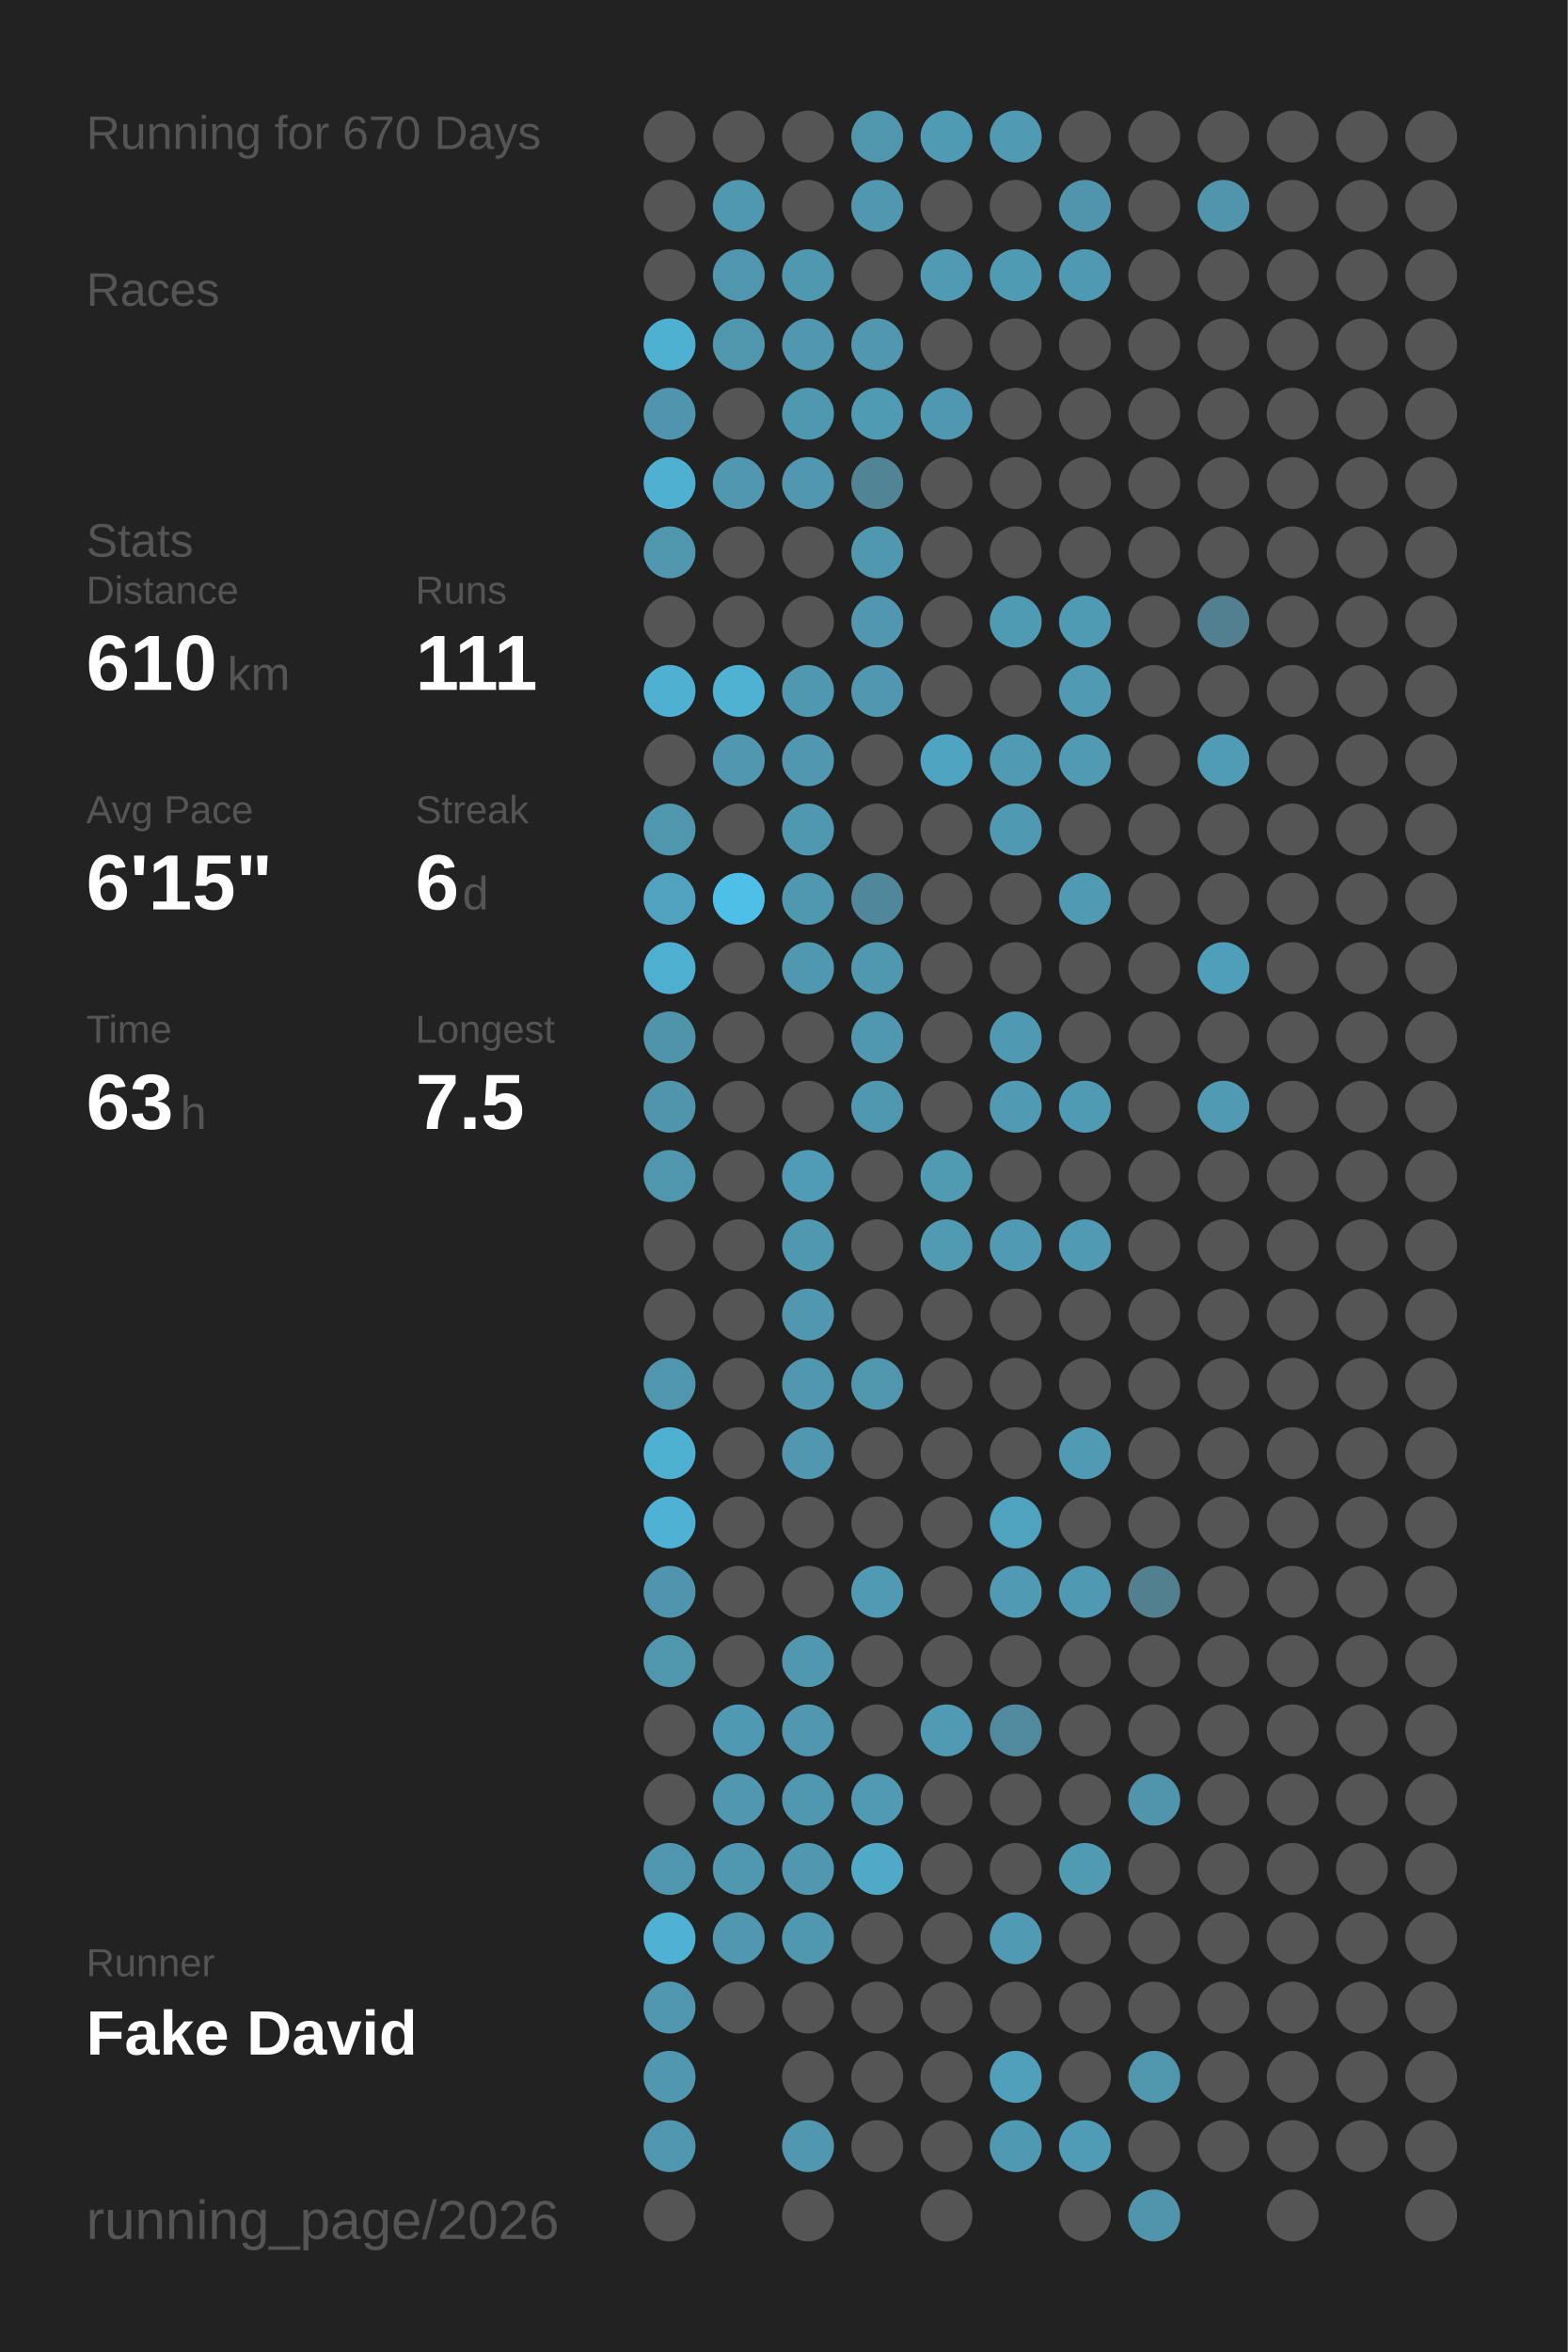
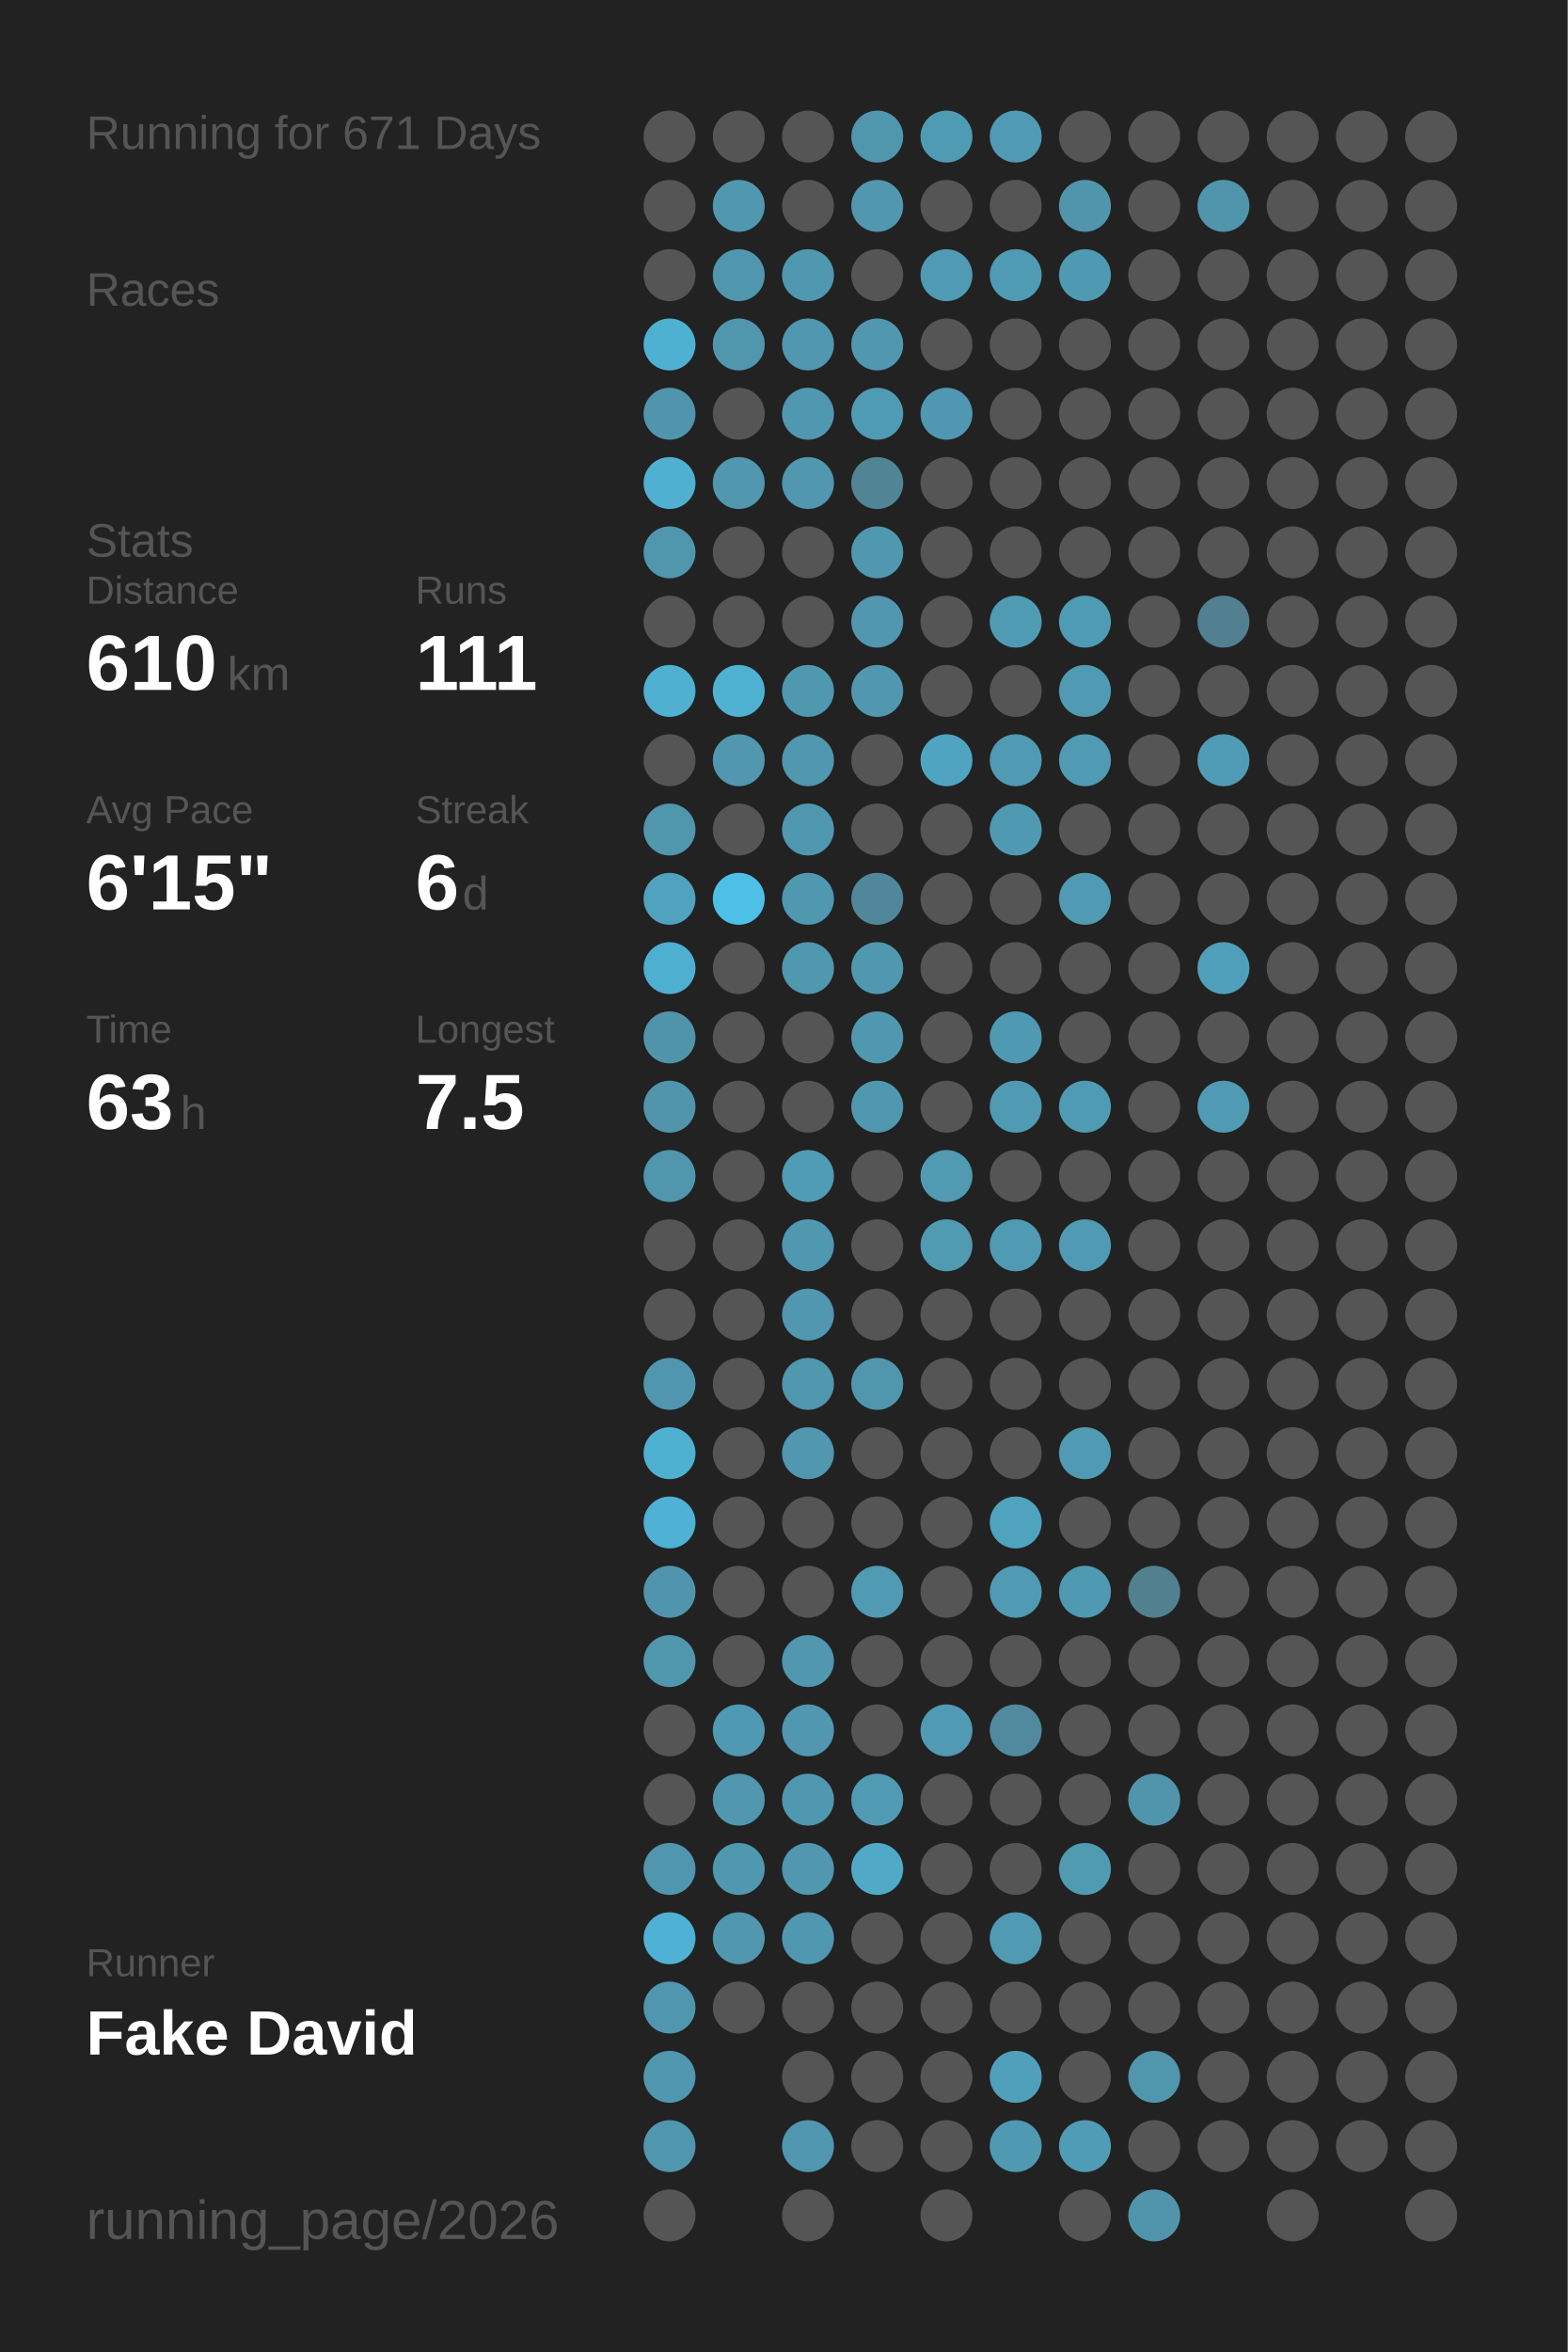
<svg xmlns="http://www.w3.org/2000/svg" baseProfile="full" height="300mm" version="1.1" viewBox="0,0,200,300" width="200mm">
  <defs />
  <rect fill="#222222" height="300" width="200" x="0" y="0" />
-   <text fill="#555555" style="font-size:6px; font-family:Arial;" x="11" y="19">Running for 670 Days</text>
+   <text fill="#555555" style="font-size:6px; font-family:Arial;" x="11" y="19">Running for 671 Days</text>
  <text fill="#555555" style="font-size:6px; font-family:Arial;" x="11" y="39">Races</text>
  <text fill="#555555" style="font-size:6px; font-family:Arial;" x="11" y="71">Stats</text>
  <text fill="#555555" style="font-size:5px; font-family:Arial;" x="11" y="77">Distance</text>
  <text fill="#FFFFFF" style="font-size:10px; font-family:Arial; font-weight:bold;" x="11" y="88">610</text>
  <text fill="#555555" style="font-size:6px; font-family:Arial;" x="29" y="88">km</text>
  <text fill="#555555" style="font-size:5px; font-family:Arial;" x="53" y="77">Runs</text>
  <text fill="#FFFFFF" style="font-size:10px; font-family:Arial; font-weight:bold;" x="53" y="88">111</text>
  <text fill="#555555" style="font-size:5px; font-family:Arial;" x="11" y="105">Avg Pace</text>
  <text fill="#FFFFFF" style="font-size:10px; font-family:Arial; font-weight:bold;" x="11" y="116">6'15"</text>
  <text fill="#555555" style="font-size:5px; font-family:Arial;" x="53" y="105">Streak</text>
  <text fill="#FFFFFF" style="font-size:10px; font-family:Arial; font-weight:bold;" x="53" y="116">6</text>
  <text fill="#555555" style="font-size:6px; font-family:Arial;" x="59" y="116">d</text>
  <text fill="#555555" style="font-size:5px; font-family:Arial;" x="11" y="133">Time</text>
  <text fill="#FFFFFF" style="font-size:10px; font-family:Arial; font-weight:bold;" x="11" y="144">63</text>
  <text fill="#555555" style="font-size:6px; font-family:Arial;" x="23" y="144">h</text>
  <text fill="#555555" style="font-size:5px; font-family:Arial;" x="53" y="133">Longest</text>
  <text fill="#FFFFFF" style="font-size:10px; font-family:Arial; font-weight:bold;" x="53" y="144">7.5</text>
  <text fill="#555555" style="font-size:5px; font-family:Arial;" x="11" y="252.065">Runner</text>
  <text fill="#FFFFFF" style="font-size:8px; font-family:Arial; font-weight:bold;" x="11" y="262.065">Fake David</text>
  <text fill="#555555" style="font-size:7px; font-family:Arial;" x="11" y="285.581">running_page/2026</text>
  <circle cx="85.417" cy="17.419" fill="#555555" r="3.312" />
  <circle cx="85.417" cy="26.258" fill="#555555" r="3.312" />
  <circle cx="85.417" cy="35.097" fill="#555555" r="3.312" />
  <circle cx="85.417" cy="43.935" fill="#4fb1d2" r="3.312" />
  <circle cx="85.417" cy="52.774" fill="#5095ad" r="3.312" />
  <circle cx="85.417" cy="61.613" fill="#4fb0d1" r="3.312" />
  <circle cx="85.417" cy="70.452" fill="#5096ad" r="3.312" />
  <circle cx="85.417" cy="79.29" fill="#555555" r="3.312" />
  <circle cx="85.417" cy="88.129" fill="#4fb0d1" r="3.312" />
  <circle cx="85.417" cy="96.968" fill="#555555" r="3.312" />
  <circle cx="85.417" cy="105.806" fill="#5096ad" r="3.312" />
  <circle cx="85.417" cy="114.645" fill="#50a2be" r="3.312" />
  <circle cx="85.417" cy="123.484" fill="#4fafd0" r="3.312" />
  <circle cx="85.417" cy="132.323" fill="#5094aa" r="3.312" />
  <circle cx="85.417" cy="141.161" fill="#5095ac" r="3.312" />
  <circle cx="85.417" cy="150" fill="#5096ad" r="3.312" />
  <circle cx="85.417" cy="158.839" fill="#555555" r="3.312" />
  <circle cx="85.417" cy="167.677" fill="#555555" r="3.312" />
  <circle cx="85.417" cy="176.516" fill="#5096ae" r="3.312" />
  <circle cx="85.417" cy="185.355" fill="#4fb1d2" r="3.312" />
  <circle cx="85.417" cy="194.194" fill="#4fb1d3" r="3.312" />
  <circle cx="85.417" cy="203.032" fill="#5095ad" r="3.312" />
  <circle cx="85.417" cy="211.871" fill="#5097ae" r="3.312" />
  <circle cx="85.417" cy="220.71" fill="#555555" r="3.312" />
  <circle cx="85.417" cy="229.548" fill="#555555" r="3.312" />
  <circle cx="85.417" cy="238.387" fill="#5096ae" r="3.312" />
  <circle cx="85.417" cy="247.226" fill="#4fb2d4" r="3.312" />
  <circle cx="85.417" cy="256.065" fill="#5096ae" r="3.312" />
  <circle cx="85.417" cy="264.903" fill="#5097af" r="3.312" />
  <circle cx="85.417" cy="273.742" fill="#5096ae" r="3.312" />
  <circle cx="85.417" cy="282.581" fill="#555555" r="3.312" />
  <circle cx="94.25" cy="17.419" fill="#555555" r="3.312" />
  <circle cx="94.25" cy="26.258" fill="#5097b0" r="3.312" />
  <circle cx="94.25" cy="35.097" fill="#5096ae" r="3.312" />
  <circle cx="94.25" cy="43.935" fill="#5097ae" r="3.312" />
  <circle cx="94.25" cy="52.774" fill="#555555" r="3.312" />
  <circle cx="94.25" cy="61.613" fill="#5097af" r="3.312" />
  <circle cx="94.25" cy="70.452" fill="#555555" r="3.312" />
  <circle cx="94.25" cy="79.29" fill="#555555" r="3.312" />
  <circle cx="94.25" cy="88.129" fill="#4fb2d3" r="3.312" />
  <circle cx="94.25" cy="96.968" fill="#5097af" r="3.312" />
  <circle cx="94.25" cy="105.806" fill="#555555" r="3.312" />
  <circle cx="94.25" cy="114.645" fill="#4ec0e7" r="3.312" />
  <circle cx="94.25" cy="123.484" fill="#555555" r="3.312" />
  <circle cx="94.25" cy="132.323" fill="#555555" r="3.312" />
  <circle cx="94.25" cy="141.161" fill="#555555" r="3.312" />
  <circle cx="94.25" cy="150" fill="#555555" r="3.312" />
  <circle cx="94.25" cy="158.839" fill="#555555" r="3.312" />
  <circle cx="94.25" cy="167.677" fill="#555555" r="3.312" />
  <circle cx="94.25" cy="176.516" fill="#555555" r="3.312" />
  <circle cx="94.25" cy="185.355" fill="#555555" r="3.312" />
  <circle cx="94.25" cy="194.194" fill="#555555" r="3.312" />
  <circle cx="94.25" cy="203.032" fill="#555555" r="3.312" />
  <circle cx="94.25" cy="211.871" fill="#555555" r="3.312" />
  <circle cx="94.25" cy="220.71" fill="#5099b2" r="3.312" />
  <circle cx="94.25" cy="229.548" fill="#5097af" r="3.312" />
  <circle cx="94.25" cy="238.387" fill="#5098b0" r="3.312" />
  <circle cx="94.25" cy="247.226" fill="#5097af" r="3.312" />
  <circle cx="94.25" cy="256.065" fill="#555555" r="3.312" />
  <circle cx="103.083" cy="17.419" fill="#555555" r="3.312" />
  <circle cx="103.083" cy="26.258" fill="#555555" r="3.312" />
  <circle cx="103.083" cy="35.097" fill="#5098b0" r="3.312" />
  <circle cx="103.083" cy="43.935" fill="#5097af" r="3.312" />
  <circle cx="103.083" cy="52.774" fill="#5098b0" r="3.312" />
  <circle cx="103.083" cy="61.613" fill="#5097af" r="3.312" />
  <circle cx="103.083" cy="70.452" fill="#555555" r="3.312" />
  <circle cx="103.083" cy="79.29" fill="#555555" r="3.312" />
  <circle cx="103.083" cy="88.129" fill="#5098b0" r="3.312" />
  <circle cx="103.083" cy="96.968" fill="#5097af" r="3.312" />
  <circle cx="103.083" cy="105.806" fill="#5098b0" r="3.312" />
  <circle cx="103.083" cy="114.645" fill="#5098b0" r="3.312" />
  <circle cx="103.083" cy="123.484" fill="#5098b0" r="3.312" />
  <circle cx="103.083" cy="132.323" fill="#555555" r="3.312" />
  <circle cx="103.083" cy="141.161" fill="#555555" r="3.312" />
  <circle cx="103.083" cy="150" fill="#509cb6" r="3.312" />
  <circle cx="103.083" cy="158.839" fill="#5098b0" r="3.312" />
  <circle cx="103.083" cy="167.677" fill="#5097af" r="3.312" />
  <circle cx="103.083" cy="176.516" fill="#5097af" r="3.312" />
  <circle cx="103.083" cy="185.355" fill="#5097af" r="3.312" />
  <circle cx="103.083" cy="194.194" fill="#555555" r="3.312" />
  <circle cx="103.083" cy="203.032" fill="#555555" r="3.312" />
  <circle cx="103.083" cy="211.871" fill="#5097af" r="3.312" />
  <circle cx="103.083" cy="220.71" fill="#5097af" r="3.312" />
  <circle cx="103.083" cy="229.548" fill="#5098b0" r="3.312" />
  <circle cx="103.083" cy="238.387" fill="#5097af" r="3.312" />
  <circle cx="103.083" cy="247.226" fill="#5098b0" r="3.312" />
  <circle cx="103.083" cy="256.065" fill="#555555" r="3.312" />
  <circle cx="103.083" cy="264.903" fill="#555555" r="3.312" />
  <circle cx="103.083" cy="273.742" fill="#5097af" r="3.312" />
  <circle cx="103.083" cy="282.581" fill="#555555" r="3.312" />
  <circle cx="111.917" cy="17.419" fill="#5096ad" r="3.312" />
  <circle cx="111.917" cy="26.258" fill="#5097af" r="3.312" />
  <circle cx="111.917" cy="35.097" fill="#555555" r="3.312" />
  <circle cx="111.917" cy="43.935" fill="#5097af" r="3.312" />
  <circle cx="111.917" cy="52.774" fill="#509bb4" r="3.312" />
  <circle cx="111.917" cy="61.613" fill="#518596" r="3.312" />
  <circle cx="111.917" cy="70.452" fill="#5098b0" r="3.312" />
  <circle cx="111.917" cy="79.29" fill="#5097af" r="3.312" />
  <circle cx="111.917" cy="88.129" fill="#5097af" r="3.312" />
  <circle cx="111.917" cy="96.968" fill="#555555" r="3.312" />
  <circle cx="111.917" cy="105.806" fill="#555555" r="3.312" />
  <circle cx="111.917" cy="114.645" fill="#51879a" r="3.312" />
  <circle cx="111.917" cy="123.484" fill="#5098b0" r="3.312" />
  <circle cx="111.917" cy="132.323" fill="#5098b0" r="3.312" />
  <circle cx="111.917" cy="141.161" fill="#5098b0" r="3.312" />
  <circle cx="111.917" cy="150" fill="#555555" r="3.312" />
  <circle cx="111.917" cy="158.839" fill="#555555" r="3.312" />
  <circle cx="111.917" cy="167.677" fill="#555555" r="3.312" />
  <circle cx="111.917" cy="176.516" fill="#5097ae" r="3.312" />
  <circle cx="111.917" cy="185.355" fill="#555555" r="3.312" />
  <circle cx="111.917" cy="194.194" fill="#555555" r="3.312" />
  <circle cx="111.917" cy="203.032" fill="#509ab3" r="3.312" />
  <circle cx="111.917" cy="211.871" fill="#555555" r="3.312" />
  <circle cx="111.917" cy="220.71" fill="#555555" r="3.312" />
  <circle cx="111.917" cy="229.548" fill="#509ab4" r="3.312" />
  <circle cx="111.917" cy="238.387" fill="#4fa9c7" r="3.312" />
  <circle cx="111.917" cy="247.226" fill="#555555" r="3.312" />
  <circle cx="111.917" cy="256.065" fill="#555555" r="3.312" />
  <circle cx="111.917" cy="264.903" fill="#555555" r="3.312" />
  <circle cx="111.917" cy="273.742" fill="#555555" r="3.312" />
  <circle cx="120.75" cy="17.419" fill="#509bb4" r="3.312" />
  <circle cx="120.75" cy="26.258" fill="#555555" r="3.312" />
  <circle cx="120.75" cy="35.097" fill="#509ab4" r="3.312" />
  <circle cx="120.75" cy="43.935" fill="#555555" r="3.312" />
  <circle cx="120.75" cy="52.774" fill="#5098b1" r="3.312" />
  <circle cx="120.75" cy="61.613" fill="#555555" r="3.312" />
  <circle cx="120.75" cy="70.452" fill="#555555" r="3.312" />
  <circle cx="120.75" cy="79.29" fill="#555555" r="3.312" />
  <circle cx="120.75" cy="88.129" fill="#555555" r="3.312" />
  <circle cx="120.75" cy="96.968" fill="#4fa4c1" r="3.312" />
  <circle cx="120.75" cy="105.806" fill="#555555" r="3.312" />
  <circle cx="120.75" cy="114.645" fill="#555555" r="3.312" />
  <circle cx="120.75" cy="123.484" fill="#555555" r="3.312" />
  <circle cx="120.75" cy="132.323" fill="#555555" r="3.312" />
  <circle cx="120.75" cy="141.161" fill="#555555" r="3.312" />
  <circle cx="120.75" cy="150" fill="#509ab2" r="3.312" />
  <circle cx="120.75" cy="158.839" fill="#509ab2" r="3.312" />
  <circle cx="120.75" cy="167.677" fill="#555555" r="3.312" />
  <circle cx="120.75" cy="176.516" fill="#555555" r="3.312" />
  <circle cx="120.75" cy="185.355" fill="#555555" r="3.312" />
  <circle cx="120.75" cy="194.194" fill="#555555" r="3.312" />
  <circle cx="120.75" cy="203.032" fill="#555555" r="3.312" />
  <circle cx="120.75" cy="211.871" fill="#555555" r="3.312" />
  <circle cx="120.75" cy="220.71" fill="#509ab4" r="3.312" />
  <circle cx="120.75" cy="229.548" fill="#555555" r="3.312" />
  <circle cx="120.75" cy="238.387" fill="#555555" r="3.312" />
  <circle cx="120.75" cy="247.226" fill="#555555" r="3.312" />
  <circle cx="120.75" cy="256.065" fill="#555555" r="3.312" />
  <circle cx="120.75" cy="264.903" fill="#555555" r="3.312" />
  <circle cx="120.75" cy="273.742" fill="#555555" r="3.312" />
  <circle cx="120.75" cy="282.581" fill="#555555" r="3.312" />
  <circle cx="129.583" cy="17.419" fill="#509ab3" r="3.312" />
  <circle cx="129.583" cy="26.258" fill="#555555" r="3.312" />
  <circle cx="129.583" cy="35.097" fill="#509bb4" r="3.312" />
  <circle cx="129.583" cy="43.935" fill="#555555" r="3.312" />
  <circle cx="129.583" cy="52.774" fill="#555555" r="3.312" />
  <circle cx="129.583" cy="61.613" fill="#555555" r="3.312" />
  <circle cx="129.583" cy="70.452" fill="#555555" r="3.312" />
  <circle cx="129.583" cy="79.29" fill="#509bb4" r="3.312" />
  <circle cx="129.583" cy="88.129" fill="#555555" r="3.312" />
  <circle cx="129.583" cy="96.968" fill="#509ab3" r="3.312" />
  <circle cx="129.583" cy="105.806" fill="#5099b2" r="3.312" />
  <circle cx="129.583" cy="114.645" fill="#555555" r="3.312" />
  <circle cx="129.583" cy="123.484" fill="#555555" r="3.312" />
  <circle cx="129.583" cy="132.323" fill="#5099b2" r="3.312" />
  <circle cx="129.583" cy="141.161" fill="#509ab3" r="3.312" />
  <circle cx="129.583" cy="150" fill="#555555" r="3.312" />
  <circle cx="129.583" cy="158.839" fill="#509ab3" r="3.312" />
  <circle cx="129.583" cy="167.677" fill="#555555" r="3.312" />
  <circle cx="129.583" cy="176.516" fill="#555555" r="3.312" />
  <circle cx="129.583" cy="185.355" fill="#555555" r="3.312" />
  <circle cx="129.583" cy="194.194" fill="#4fa3bf" r="3.312" />
  <circle cx="129.583" cy="203.032" fill="#509ab3" r="3.312" />
  <circle cx="129.583" cy="211.871" fill="#555555" r="3.312" />
  <circle cx="129.583" cy="220.71" fill="#518a9e" r="3.312" />
  <circle cx="129.583" cy="229.548" fill="#555555" r="3.312" />
  <circle cx="129.583" cy="238.387" fill="#555555" r="3.312" />
  <circle cx="129.583" cy="247.226" fill="#509ab4" r="3.312" />
  <circle cx="129.583" cy="256.065" fill="#555555" r="3.312" />
  <circle cx="129.583" cy="264.903" fill="#50a0bb" r="3.312" />
  <circle cx="129.583" cy="273.742" fill="#5099b2" r="3.312" />
  <circle cx="138.417" cy="17.419" fill="#555555" r="3.312" />
  <circle cx="138.417" cy="26.258" fill="#5095ac" r="3.312" />
  <circle cx="138.417" cy="35.097" fill="#5099b2" r="3.312" />
  <circle cx="138.417" cy="43.935" fill="#555555" r="3.312" />
  <circle cx="138.417" cy="52.774" fill="#555555" r="3.312" />
  <circle cx="138.417" cy="61.613" fill="#555555" r="3.312" />
  <circle cx="138.417" cy="70.452" fill="#555555" r="3.312" />
  <circle cx="138.417" cy="79.29" fill="#509bb4" r="3.312" />
  <circle cx="138.417" cy="88.129" fill="#509ab4" r="3.312" />
  <circle cx="138.417" cy="96.968" fill="#509ab4" r="3.312" />
  <circle cx="138.417" cy="105.806" fill="#555555" r="3.312" />
  <circle cx="138.417" cy="114.645" fill="#509ab3" r="3.312" />
  <circle cx="138.417" cy="123.484" fill="#555555" r="3.312" />
  <circle cx="138.417" cy="132.323" fill="#555555" r="3.312" />
  <circle cx="138.417" cy="141.161" fill="#509bb4" r="3.312" />
  <circle cx="138.417" cy="150" fill="#555555" r="3.312" />
  <circle cx="138.417" cy="158.839" fill="#509ab3" r="3.312" />
  <circle cx="138.417" cy="167.677" fill="#555555" r="3.312" />
  <circle cx="138.417" cy="176.516" fill="#555555" r="3.312" />
  <circle cx="138.417" cy="185.355" fill="#509ab3" r="3.312" />
  <circle cx="138.417" cy="194.194" fill="#555555" r="3.312" />
  <circle cx="138.417" cy="203.032" fill="#5099b2" r="3.312" />
  <circle cx="138.417" cy="211.871" fill="#555555" r="3.312" />
  <circle cx="138.417" cy="220.71" fill="#555555" r="3.312" />
  <circle cx="138.417" cy="229.548" fill="#555555" r="3.312" />
  <circle cx="138.417" cy="238.387" fill="#509ab2" r="3.312" />
  <circle cx="138.417" cy="247.226" fill="#555555" r="3.312" />
  <circle cx="138.417" cy="256.065" fill="#555555" r="3.312" />
  <circle cx="138.417" cy="264.903" fill="#555555" r="3.312" />
  <circle cx="138.417" cy="273.742" fill="#509bb5" r="3.312" />
  <circle cx="138.417" cy="282.581" fill="#555555" r="3.312" />
  <circle cx="147.25" cy="17.419" fill="#555555" r="3.312" />
  <circle cx="147.25" cy="26.258" fill="#555555" r="3.312" />
  <circle cx="147.25" cy="35.097" fill="#555555" r="3.312" />
  <circle cx="147.25" cy="43.935" fill="#555555" r="3.312" />
  <circle cx="147.25" cy="52.774" fill="#555555" r="3.312" />
  <circle cx="147.25" cy="61.613" fill="#555555" r="3.312" />
  <circle cx="147.25" cy="70.452" fill="#555555" r="3.312" />
  <circle cx="147.25" cy="79.29" fill="#555555" r="3.312" />
  <circle cx="147.25" cy="88.129" fill="#555555" r="3.312" />
  <circle cx="147.25" cy="96.968" fill="#555555" r="3.312" />
  <circle cx="147.25" cy="105.806" fill="#555555" r="3.312" />
  <circle cx="147.25" cy="114.645" fill="#555555" r="3.312" />
  <circle cx="147.25" cy="123.484" fill="#555555" r="3.312" />
  <circle cx="147.25" cy="132.323" fill="#555555" r="3.312" />
  <circle cx="147.25" cy="141.161" fill="#555555" r="3.312" />
  <circle cx="147.25" cy="150" fill="#555555" r="3.312" />
  <circle cx="147.25" cy="158.839" fill="#555555" r="3.312" />
  <circle cx="147.25" cy="167.677" fill="#555555" r="3.312" />
  <circle cx="147.25" cy="176.516" fill="#555555" r="3.312" />
  <circle cx="147.25" cy="185.355" fill="#555555" r="3.312" />
  <circle cx="147.25" cy="194.194" fill="#555555" r="3.312" />
  <circle cx="147.25" cy="203.032" fill="#52808f" r="3.312" />
  <circle cx="147.25" cy="211.871" fill="#555555" r="3.312" />
  <circle cx="147.25" cy="220.71" fill="#555555" r="3.312" />
  <circle cx="147.25" cy="229.548" fill="#5095ac" r="3.312" />
  <circle cx="147.25" cy="238.387" fill="#555555" r="3.312" />
  <circle cx="147.25" cy="247.226" fill="#555555" r="3.312" />
  <circle cx="147.25" cy="256.065" fill="#555555" r="3.312" />
  <circle cx="147.25" cy="264.903" fill="#5096ad" r="3.312" />
  <circle cx="147.25" cy="273.742" fill="#555555" r="3.312" />
  <circle cx="147.25" cy="282.581" fill="#5095ac" r="3.312" />
  <circle cx="156.083" cy="17.419" fill="#555555" r="3.312" />
  <circle cx="156.083" cy="26.258" fill="#5095ac" r="3.312" />
  <circle cx="156.083" cy="35.097" fill="#555555" r="3.312" />
  <circle cx="156.083" cy="43.935" fill="#555555" r="3.312" />
  <circle cx="156.083" cy="52.774" fill="#555555" r="3.312" />
  <circle cx="156.083" cy="61.613" fill="#555555" r="3.312" />
  <circle cx="156.083" cy="70.452" fill="#555555" r="3.312" />
  <circle cx="156.083" cy="79.29" fill="#528090" r="3.312" />
  <circle cx="156.083" cy="88.129" fill="#555555" r="3.312" />
  <circle cx="156.083" cy="96.968" fill="#509cb6" r="3.312" />
  <circle cx="156.083" cy="105.806" fill="#555555" r="3.312" />
  <circle cx="156.083" cy="114.645" fill="#555555" r="3.312" />
  <circle cx="156.083" cy="123.484" fill="#509fba" r="3.312" />
  <circle cx="156.083" cy="132.323" fill="#555555" r="3.312" />
  <circle cx="156.083" cy="141.161" fill="#509ab3" r="3.312" />
  <circle cx="156.083" cy="150" fill="#555555" r="3.312" />
  <circle cx="156.083" cy="158.839" fill="#555555" r="3.312" />
  <circle cx="156.083" cy="167.677" fill="#555555" r="3.312" />
  <circle cx="156.083" cy="176.516" fill="#555555" r="3.312" />
  <circle cx="156.083" cy="185.355" fill="#555555" r="3.312" />
  <circle cx="156.083" cy="194.194" fill="#555555" r="3.312" />
  <circle cx="156.083" cy="203.032" fill="#555555" r="3.312" />
  <circle cx="156.083" cy="211.871" fill="#555555" r="3.312" />
  <circle cx="156.083" cy="220.71" fill="#555555" r="3.312" />
  <circle cx="156.083" cy="229.548" fill="#555555" r="3.312" />
  <circle cx="156.083" cy="238.387" fill="#555555" r="3.312" />
  <circle cx="156.083" cy="247.226" fill="#555555" r="3.312" />
  <circle cx="156.083" cy="256.065" fill="#555555" r="3.312" />
  <circle cx="156.083" cy="264.903" fill="#555555" r="3.312" />
  <circle cx="156.083" cy="273.742" fill="#555555" r="3.312" />
  <circle cx="164.917" cy="17.419" fill="#555555" r="3.312" />
  <circle cx="164.917" cy="26.258" fill="#555555" r="3.312" />
  <circle cx="164.917" cy="35.097" fill="#555555" r="3.312" />
  <circle cx="164.917" cy="43.935" fill="#555555" r="3.312" />
  <circle cx="164.917" cy="52.774" fill="#555555" r="3.312" />
  <circle cx="164.917" cy="61.613" fill="#555555" r="3.312" />
  <circle cx="164.917" cy="70.452" fill="#555555" r="3.312" />
  <circle cx="164.917" cy="79.29" fill="#555555" r="3.312" />
  <circle cx="164.917" cy="88.129" fill="#555555" r="3.312" />
  <circle cx="164.917" cy="96.968" fill="#555555" r="3.312" />
  <circle cx="164.917" cy="105.806" fill="#555555" r="3.312" />
  <circle cx="164.917" cy="114.645" fill="#555555" r="3.312" />
  <circle cx="164.917" cy="123.484" fill="#555555" r="3.312" />
  <circle cx="164.917" cy="132.323" fill="#555555" r="3.312" />
  <circle cx="164.917" cy="141.161" fill="#555555" r="3.312" />
  <circle cx="164.917" cy="150" fill="#555555" r="3.312" />
  <circle cx="164.917" cy="158.839" fill="#555555" r="3.312" />
  <circle cx="164.917" cy="167.677" fill="#555555" r="3.312" />
  <circle cx="164.917" cy="176.516" fill="#555555" r="3.312" />
  <circle cx="164.917" cy="185.355" fill="#555555" r="3.312" />
  <circle cx="164.917" cy="194.194" fill="#555555" r="3.312" />
  <circle cx="164.917" cy="203.032" fill="#555555" r="3.312" />
  <circle cx="164.917" cy="211.871" fill="#555555" r="3.312" />
  <circle cx="164.917" cy="220.71" fill="#555555" r="3.312" />
  <circle cx="164.917" cy="229.548" fill="#555555" r="3.312" />
  <circle cx="164.917" cy="238.387" fill="#555555" r="3.312" />
  <circle cx="164.917" cy="247.226" fill="#555555" r="3.312" />
  <circle cx="164.917" cy="256.065" fill="#555555" r="3.312" />
  <circle cx="164.917" cy="264.903" fill="#555555" r="3.312" />
  <circle cx="164.917" cy="273.742" fill="#555555" r="3.312" />
  <circle cx="164.917" cy="282.581" fill="#555555" r="3.312" />
  <circle cx="173.75" cy="17.419" fill="#555555" r="3.312" />
  <circle cx="173.75" cy="26.258" fill="#555555" r="3.312" />
  <circle cx="173.75" cy="35.097" fill="#555555" r="3.312" />
  <circle cx="173.75" cy="43.935" fill="#555555" r="3.312" />
  <circle cx="173.75" cy="52.774" fill="#555555" r="3.312" />
  <circle cx="173.75" cy="61.613" fill="#555555" r="3.312" />
  <circle cx="173.75" cy="70.452" fill="#555555" r="3.312" />
  <circle cx="173.75" cy="79.29" fill="#555555" r="3.312" />
  <circle cx="173.75" cy="88.129" fill="#555555" r="3.312" />
  <circle cx="173.75" cy="96.968" fill="#555555" r="3.312" />
  <circle cx="173.75" cy="105.806" fill="#555555" r="3.312" />
  <circle cx="173.75" cy="114.645" fill="#555555" r="3.312" />
  <circle cx="173.75" cy="123.484" fill="#555555" r="3.312" />
  <circle cx="173.75" cy="132.323" fill="#555555" r="3.312" />
  <circle cx="173.75" cy="141.161" fill="#555555" r="3.312" />
  <circle cx="173.75" cy="150" fill="#555555" r="3.312" />
  <circle cx="173.75" cy="158.839" fill="#555555" r="3.312" />
  <circle cx="173.75" cy="167.677" fill="#555555" r="3.312" />
  <circle cx="173.75" cy="176.516" fill="#555555" r="3.312" />
  <circle cx="173.75" cy="185.355" fill="#555555" r="3.312" />
  <circle cx="173.75" cy="194.194" fill="#555555" r="3.312" />
  <circle cx="173.75" cy="203.032" fill="#555555" r="3.312" />
  <circle cx="173.75" cy="211.871" fill="#555555" r="3.312" />
  <circle cx="173.75" cy="220.71" fill="#555555" r="3.312" />
  <circle cx="173.75" cy="229.548" fill="#555555" r="3.312" />
  <circle cx="173.75" cy="238.387" fill="#555555" r="3.312" />
  <circle cx="173.75" cy="247.226" fill="#555555" r="3.312" />
  <circle cx="173.75" cy="256.065" fill="#555555" r="3.312" />
  <circle cx="173.75" cy="264.903" fill="#555555" r="3.312" />
  <circle cx="173.75" cy="273.742" fill="#555555" r="3.312" />
  <circle cx="182.583" cy="17.419" fill="#555555" r="3.312" />
  <circle cx="182.583" cy="26.258" fill="#555555" r="3.312" />
  <circle cx="182.583" cy="35.097" fill="#555555" r="3.312" />
  <circle cx="182.583" cy="43.935" fill="#555555" r="3.312" />
  <circle cx="182.583" cy="52.774" fill="#555555" r="3.312" />
  <circle cx="182.583" cy="61.613" fill="#555555" r="3.312" />
  <circle cx="182.583" cy="70.452" fill="#555555" r="3.312" />
  <circle cx="182.583" cy="79.29" fill="#555555" r="3.312" />
  <circle cx="182.583" cy="88.129" fill="#555555" r="3.312" />
  <circle cx="182.583" cy="96.968" fill="#555555" r="3.312" />
  <circle cx="182.583" cy="105.806" fill="#555555" r="3.312" />
  <circle cx="182.583" cy="114.645" fill="#555555" r="3.312" />
  <circle cx="182.583" cy="123.484" fill="#555555" r="3.312" />
  <circle cx="182.583" cy="132.323" fill="#555555" r="3.312" />
  <circle cx="182.583" cy="141.161" fill="#555555" r="3.312" />
  <circle cx="182.583" cy="150" fill="#555555" r="3.312" />
  <circle cx="182.583" cy="158.839" fill="#555555" r="3.312" />
  <circle cx="182.583" cy="167.677" fill="#555555" r="3.312" />
  <circle cx="182.583" cy="176.516" fill="#555555" r="3.312" />
  <circle cx="182.583" cy="185.355" fill="#555555" r="3.312" />
  <circle cx="182.583" cy="194.194" fill="#555555" r="3.312" />
  <circle cx="182.583" cy="203.032" fill="#555555" r="3.312" />
  <circle cx="182.583" cy="211.871" fill="#555555" r="3.312" />
  <circle cx="182.583" cy="220.71" fill="#555555" r="3.312" />
  <circle cx="182.583" cy="229.548" fill="#555555" r="3.312" />
  <circle cx="182.583" cy="238.387" fill="#555555" r="3.312" />
  <circle cx="182.583" cy="247.226" fill="#555555" r="3.312" />
  <circle cx="182.583" cy="256.065" fill="#555555" r="3.312" />
  <circle cx="182.583" cy="264.903" fill="#555555" r="3.312" />
  <circle cx="182.583" cy="273.742" fill="#555555" r="3.312" />
  <circle cx="182.583" cy="282.581" fill="#555555" r="3.312" />
</svg>
